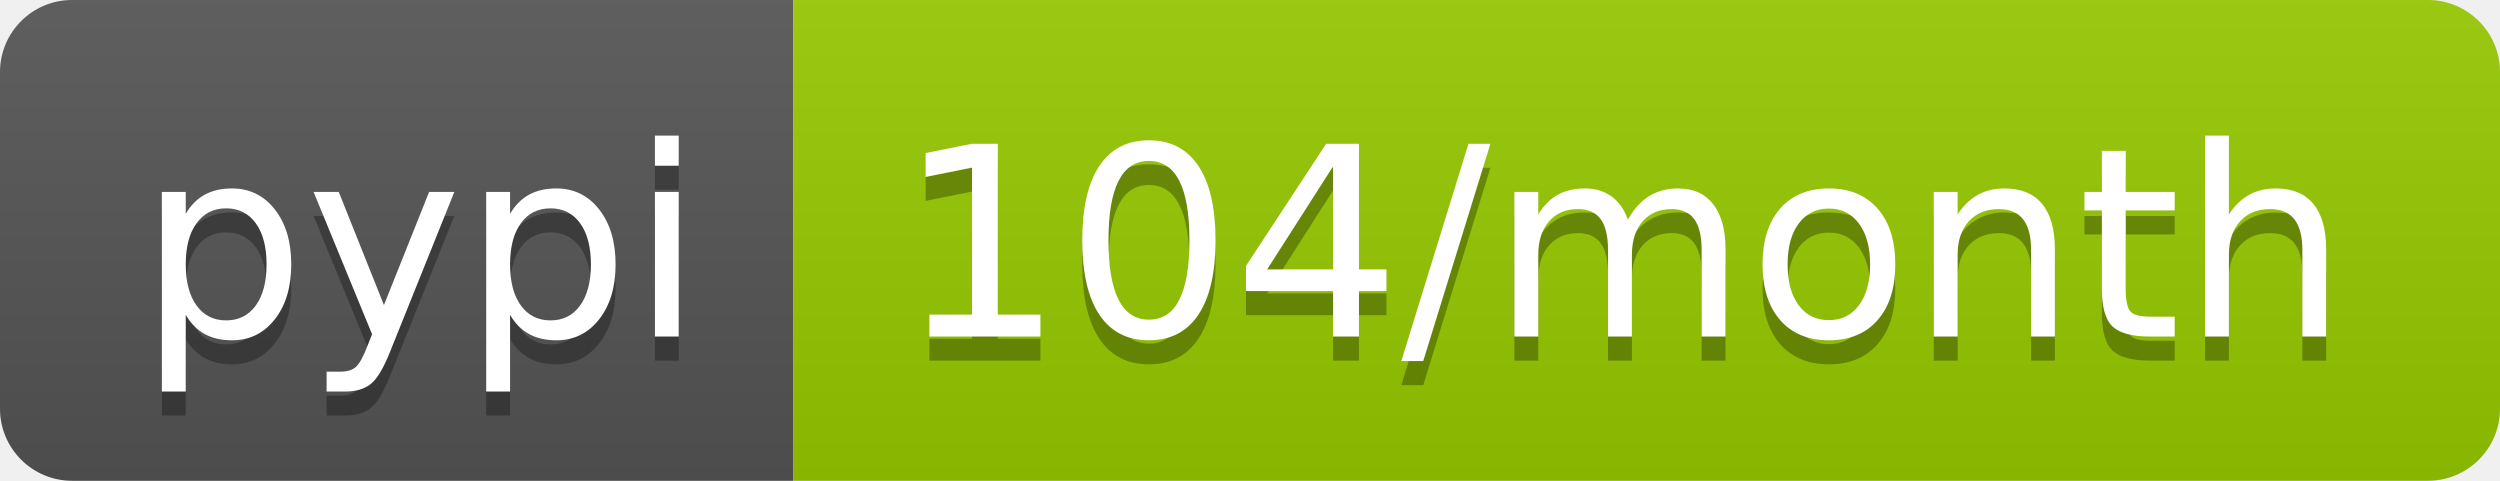
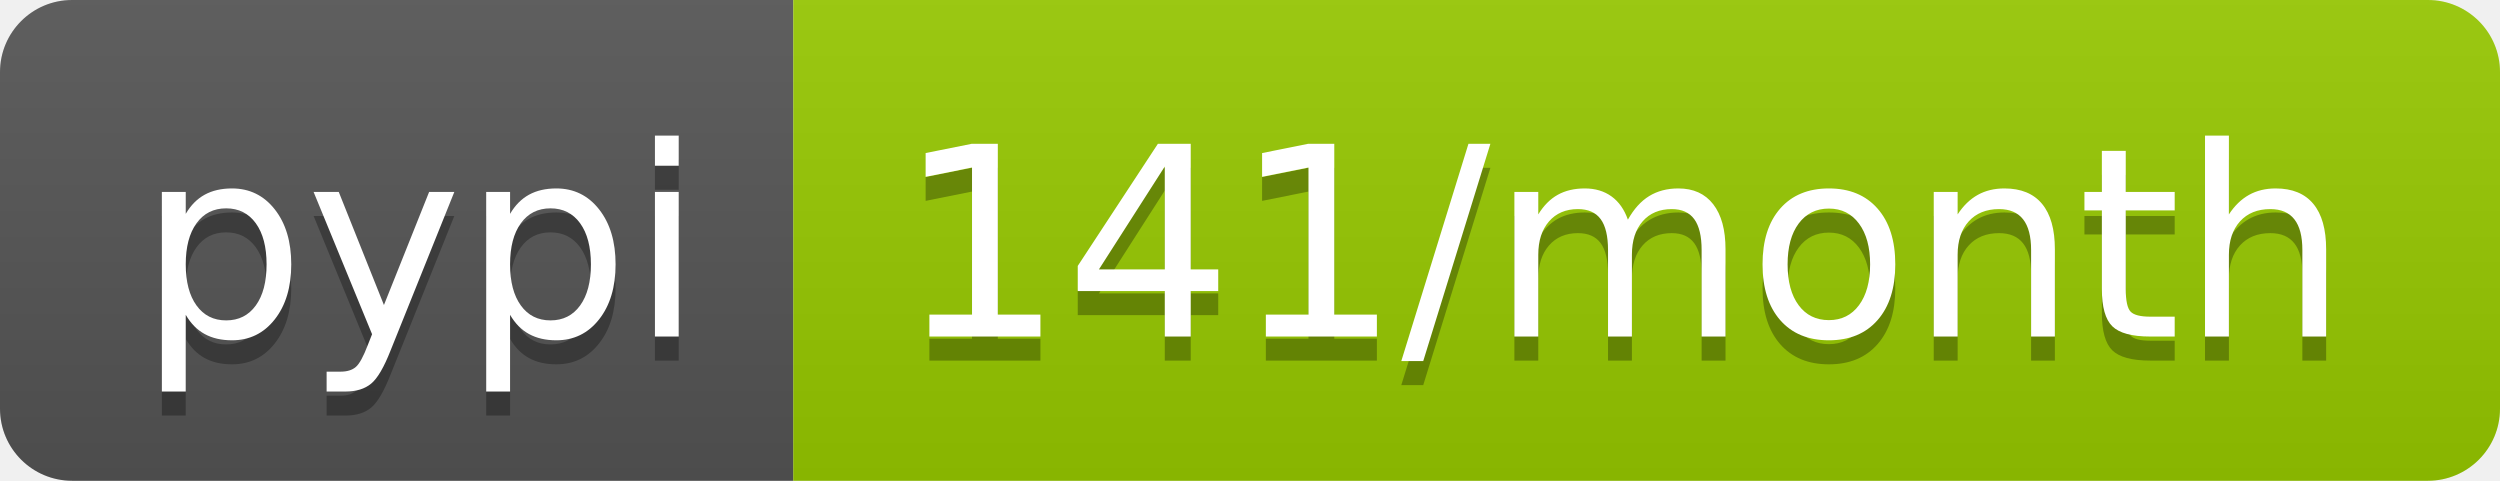
- <svg xmlns="http://www.w3.org/2000/svg" width="104" height="20" role="img" aria-label="pypi: 104/month">
+ <svg xmlns="http://www.w3.org/2000/svg" width="104" height="20" role="img" aria-label="pypi: 141/month">
  <linearGradient id="s" x2="0" y2="100%">
    <stop offset="0" stop-color="#bbb" stop-opacity=".1" />
    <stop offset="1" stop-opacity=".1" />
  </linearGradient>
  <clipPath id="r">
    <rect width="104" height="20" rx="3" fill="#fff" />
  </clipPath>
  <g clip-path="url(#r)">
    <rect width="33" height="20" fill="#555" />
    <rect x="33" width="71" height="20" fill="#97ca00" />
    <rect width="104" height="20" fill="url(#s)" />
  </g>
  <g fill="#fff" text-anchor="middle" font-family="Verdana,Geneva,DejaVu Sans,sans-serif" text-rendering="geometricPrecision" font-size="110">
    <text aria-hidden="true" x="175" y="150" fill="#010101" fill-opacity=".3" transform="scale(.1)" textLength="230">pypi</text>
    <text x="175" y="140" transform="scale(.1)" fill="#fff" textLength="230">pypi</text>
-     <text aria-hidden="true" x="675" y="150" fill="#010101" fill-opacity=".3" transform="scale(.1)" textLength="610">104/month</text>
-     <text x="675" y="140" transform="scale(.1)" fill="#fff" textLength="610">104/month</text>
+     <text aria-hidden="true" x="675" y="150" fill="#010101" fill-opacity=".3" transform="scale(.1)" textLength="610">141/month</text>
+     <text x="675" y="140" transform="scale(.1)" fill="#fff" textLength="610">141/month</text>
  </g>
</svg>
